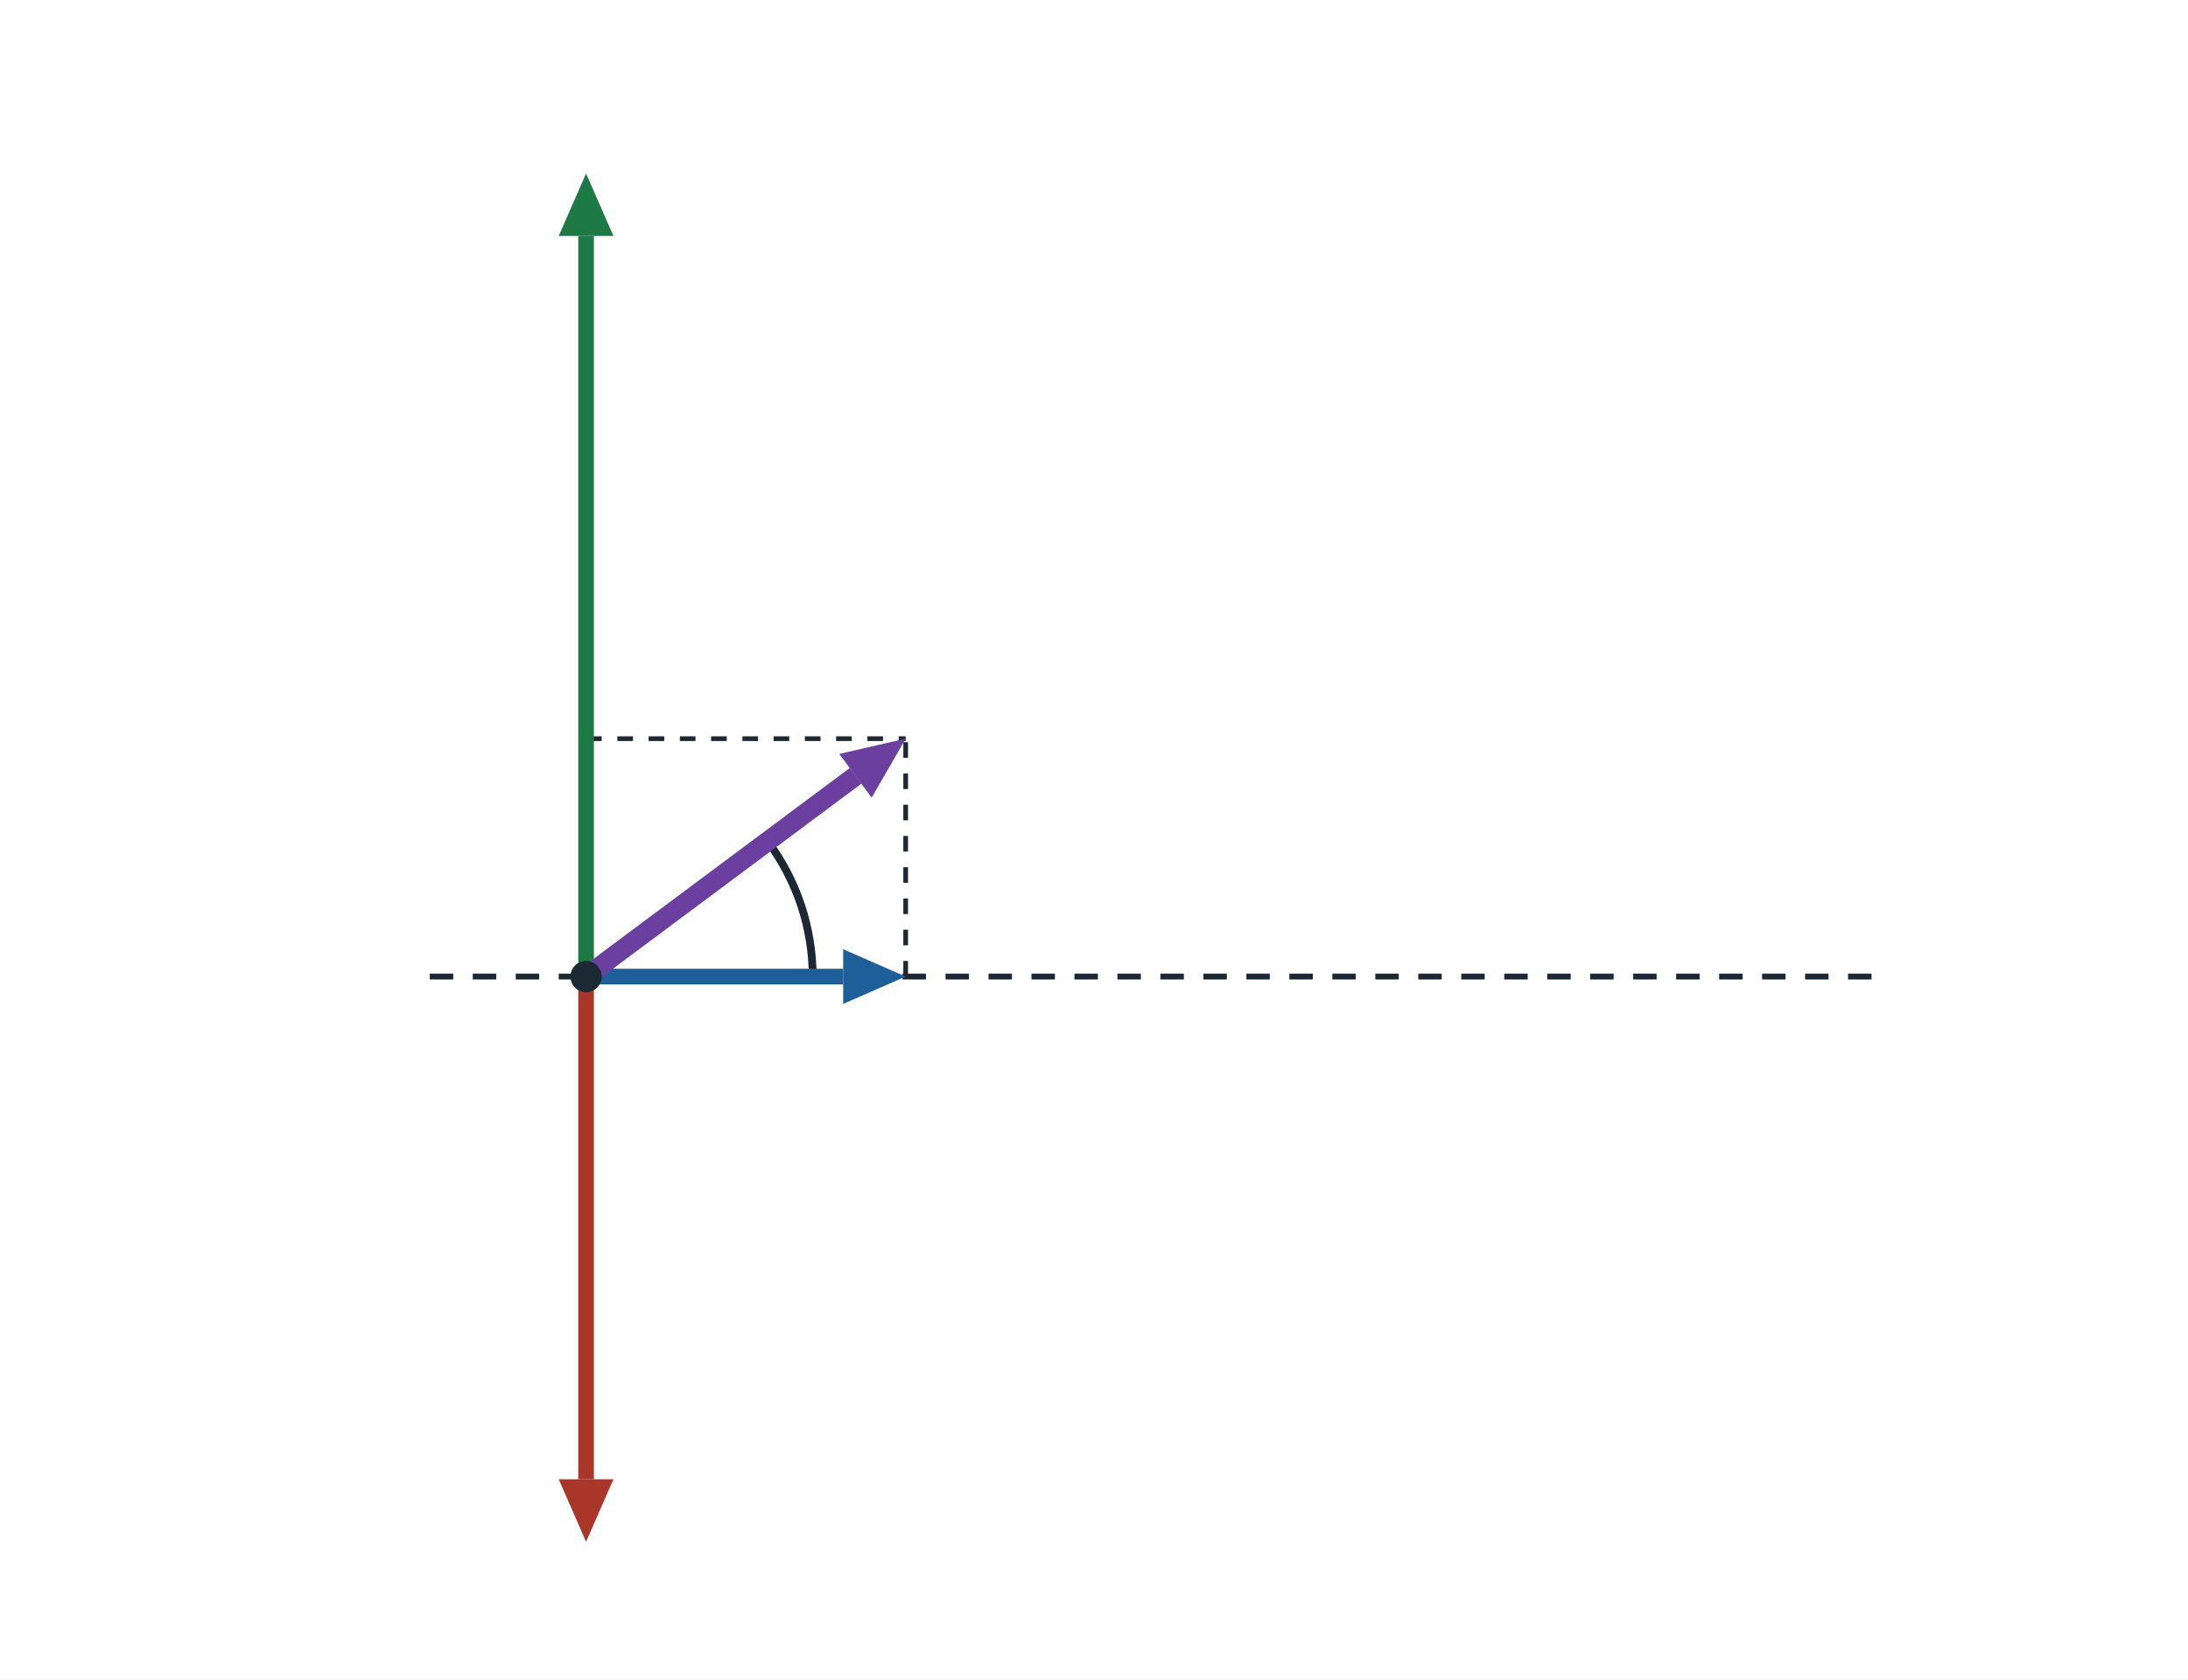
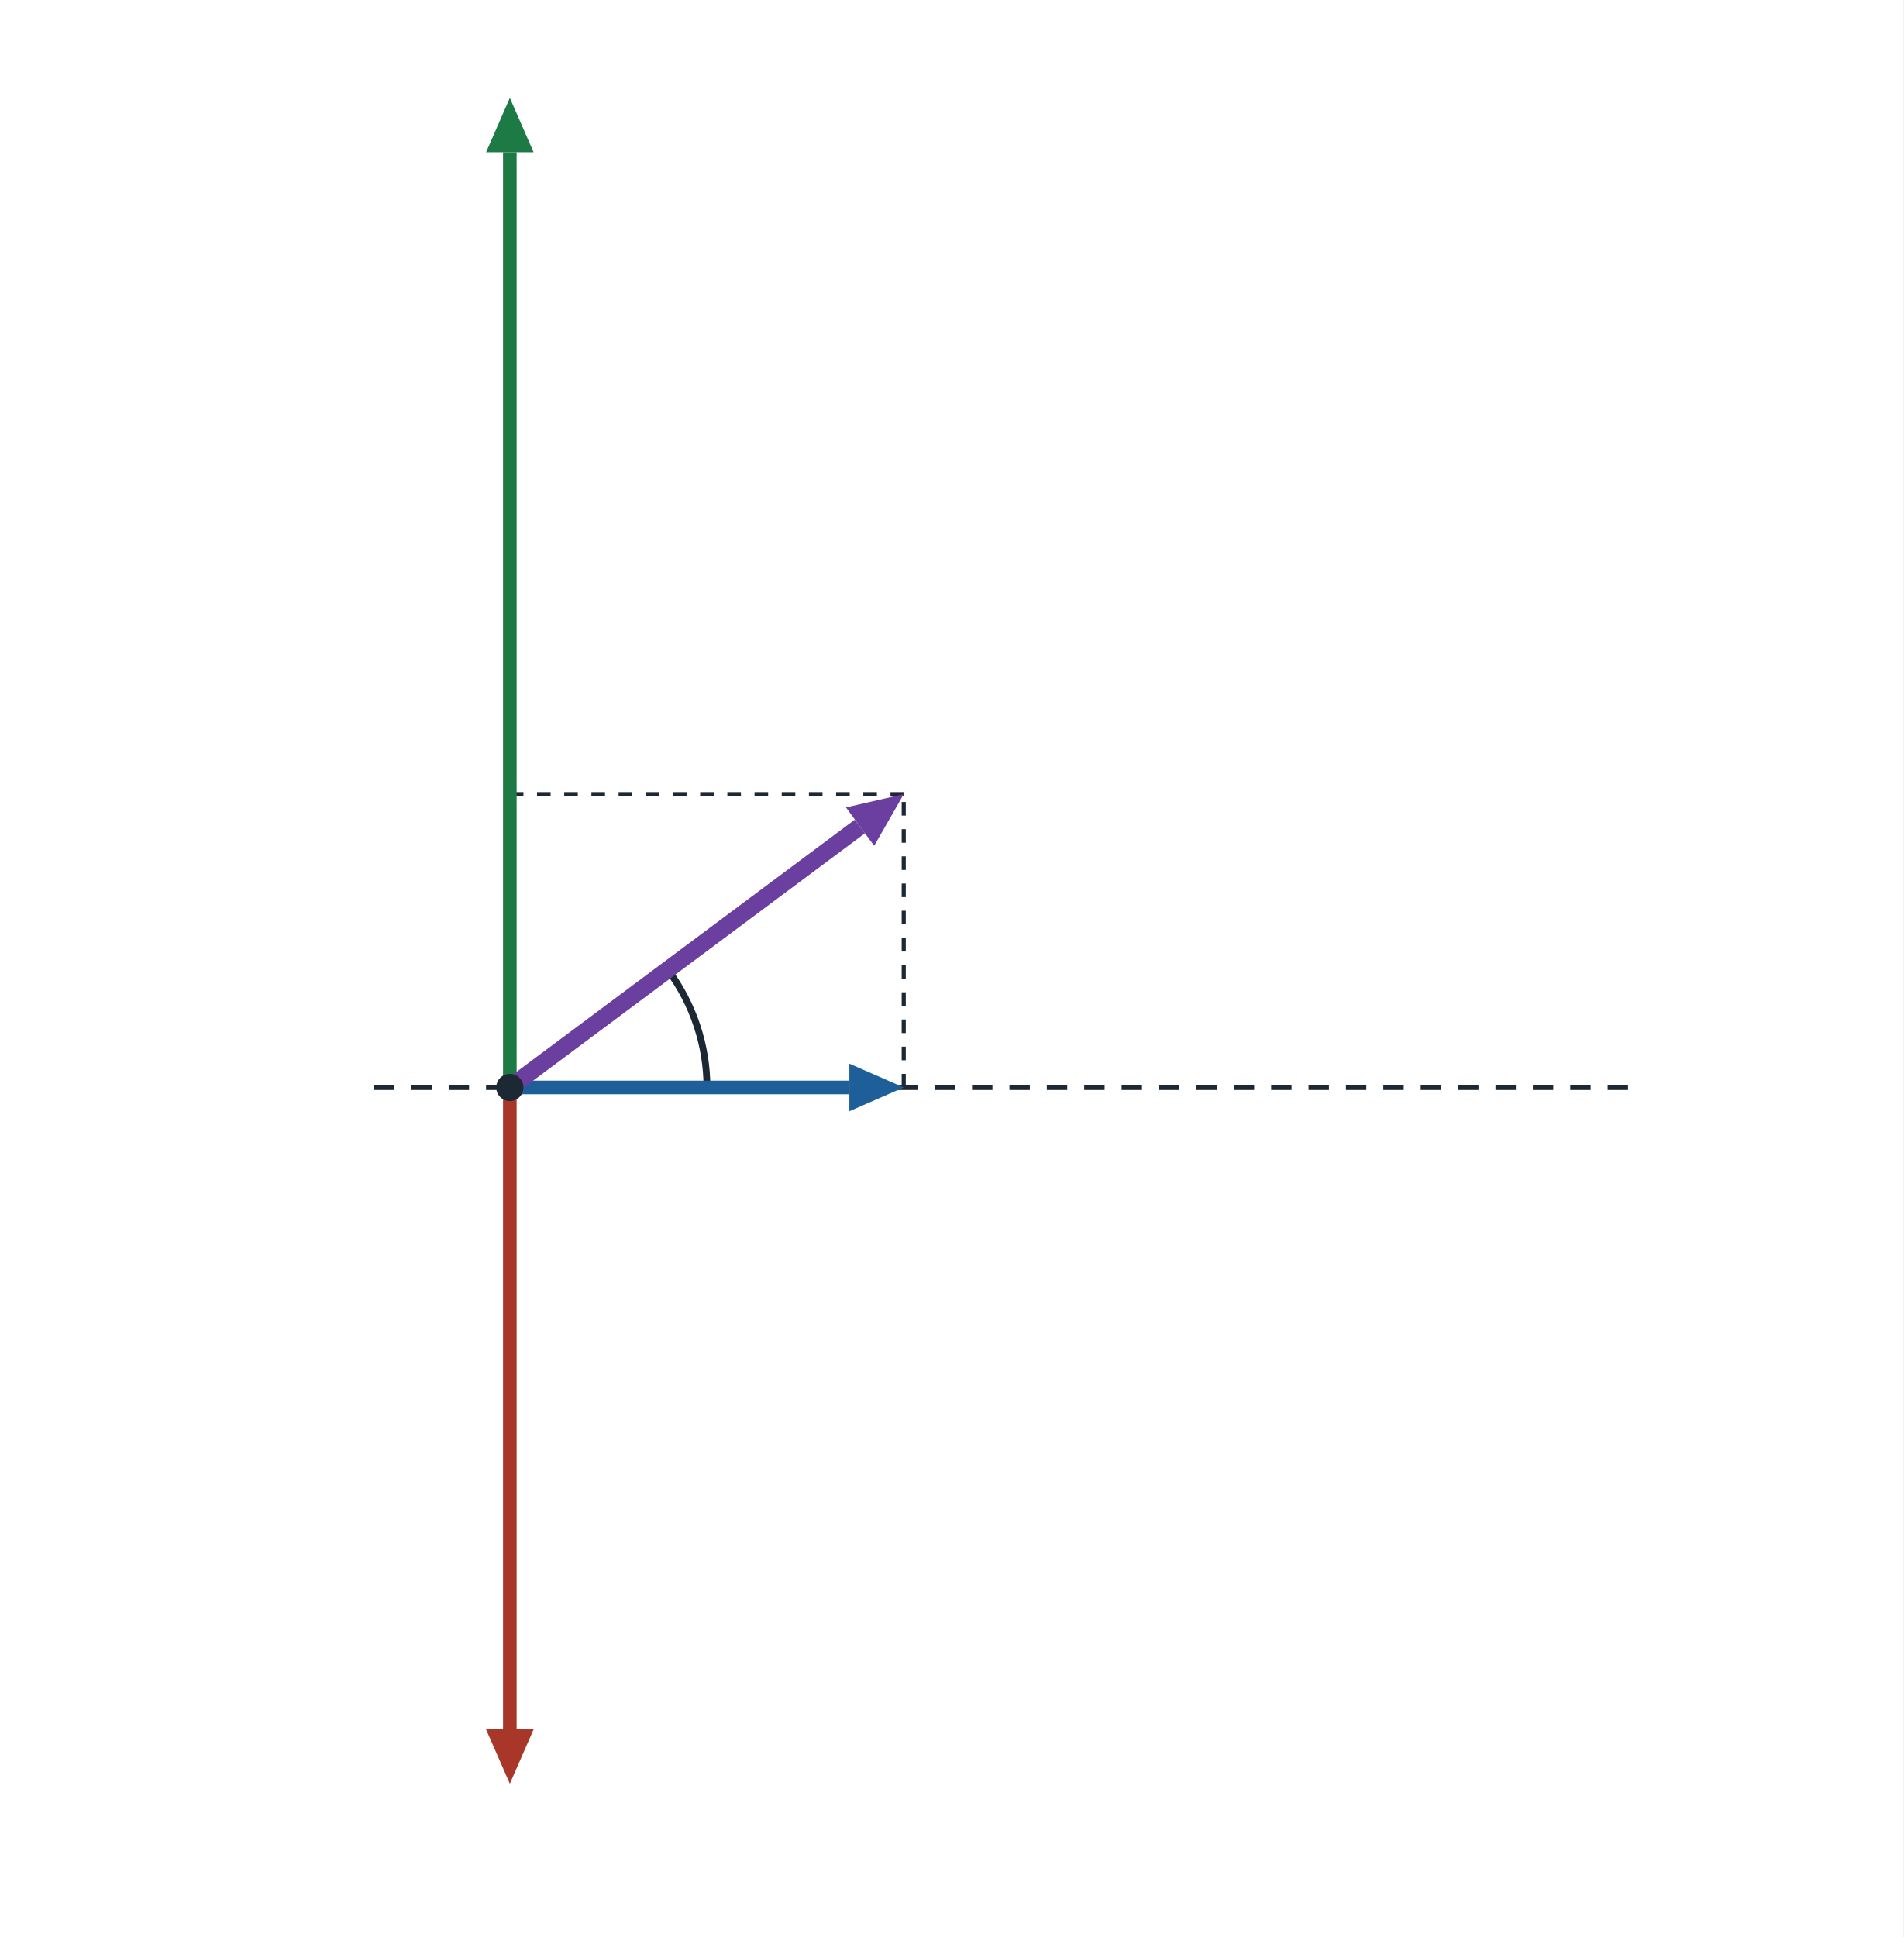
- <svg xmlns="http://www.w3.org/2000/svg" viewBox="0 0 560 430" width="560" height="430" font-family="sans-serif" font-size="17" fill="#1c2833">
-   <rect width="560" height="430" fill="#ffffff" />
-   <line x1="110" y1="250" x2="480" y2="250" stroke="#1c2833" stroke-width="1.5" stroke-dasharray="6 5" />
-   <line x1="150" y1="189.1" x2="231.8" y2="189.1" stroke="#1c2833" stroke-width="1.2" stroke-dasharray="4 4" />
-   <line x1="231.8" y1="250.0" x2="231.8" y2="189.1" stroke="#1c2833" stroke-width="1.2" stroke-dasharray="4 4" />
-   <path d="M208.0,250.0 A58,58 0 0 0 196.5,215.4" fill="none" stroke="#1c2833" stroke-width="2" />
-   <line x1="150.0" y1="250.0" x2="150.0" y2="60.4" stroke="#1e7a45" stroke-width="4" />
-   <polygon points="150.0,44.4 157.0,60.4 143.0,60.4" fill="#1e7a45" />
-   <line x1="150.0" y1="250.0" x2="150.0" y2="378.7" stroke="#a8372a" stroke-width="4" />
-   <polygon points="150.0,394.7 143.0,378.7 157.0,378.7" fill="#a8372a" />
-   <line x1="150.0" y1="250.0" x2="215.8" y2="250.0" stroke="#1f5f99" stroke-width="4" />
-   <polygon points="231.8,250.0 215.8,257.0 215.8,243.0" fill="#1f5f99" />
-   <line x1="150.0" y1="250.0" x2="219.0" y2="198.6" stroke="#6b3fa0" stroke-width="5" />
-   <polygon points="231.8,189.1 223.1,204.2 214.8,193.0" fill="#6b3fa0" />
-   <circle cx="150" cy="250" r="4" fill="#1c2833" />
+ <svg xmlns="http://www.w3.org/2000/svg" viewBox="0 0 560 570" width="560" height="570" font-family="sans-serif" font-size="17" fill="#1c2833">
+   <rect width="560" height="570" fill="#ffffff" />
+   <line x1="110" y1="320" x2="480" y2="320" stroke="#1c2833" stroke-width="1.5" stroke-dasharray="6 5" />
+   <line x1="150" y1="233.7" x2="265.9" y2="233.7" stroke="#1c2833" stroke-width="1.2" stroke-dasharray="4 4" />
+   <line x1="265.9" y1="320.0" x2="265.9" y2="233.7" stroke="#1c2833" stroke-width="1.2" stroke-dasharray="4 4" />
+   <path d="M208.0,320.0 A58,58 0 0 0 196.5,285.4" fill="none" stroke="#1c2833" stroke-width="2" />
+   <line x1="150.0" y1="320.0" x2="150.0" y2="44.8" stroke="#1e7a45" stroke-width="4" />
+   <polygon points="150.0,28.8 157.0,44.8 143.0,44.8" fill="#1e7a45" />
+   <line x1="150.0" y1="320.0" x2="150.0" y2="508.9" stroke="#a8372a" stroke-width="4" />
+   <polygon points="150.0,524.9 143.0,508.9 157.0,508.9" fill="#a8372a" />
+   <line x1="150.0" y1="320.0" x2="249.9" y2="320.0" stroke="#1f5f99" stroke-width="4" />
+   <polygon points="265.9,320.0 249.9,327.0 249.9,313.0" fill="#1f5f99" />
+   <line x1="150.0" y1="320.0" x2="253.0" y2="243.2" stroke="#6b3fa0" stroke-width="5" />
+   <polygon points="265.9,233.7 257.2,248.9 248.9,237.6" fill="#6b3fa0" />
+   <circle cx="150" cy="320" r="4" fill="#1c2833" />
</svg>
